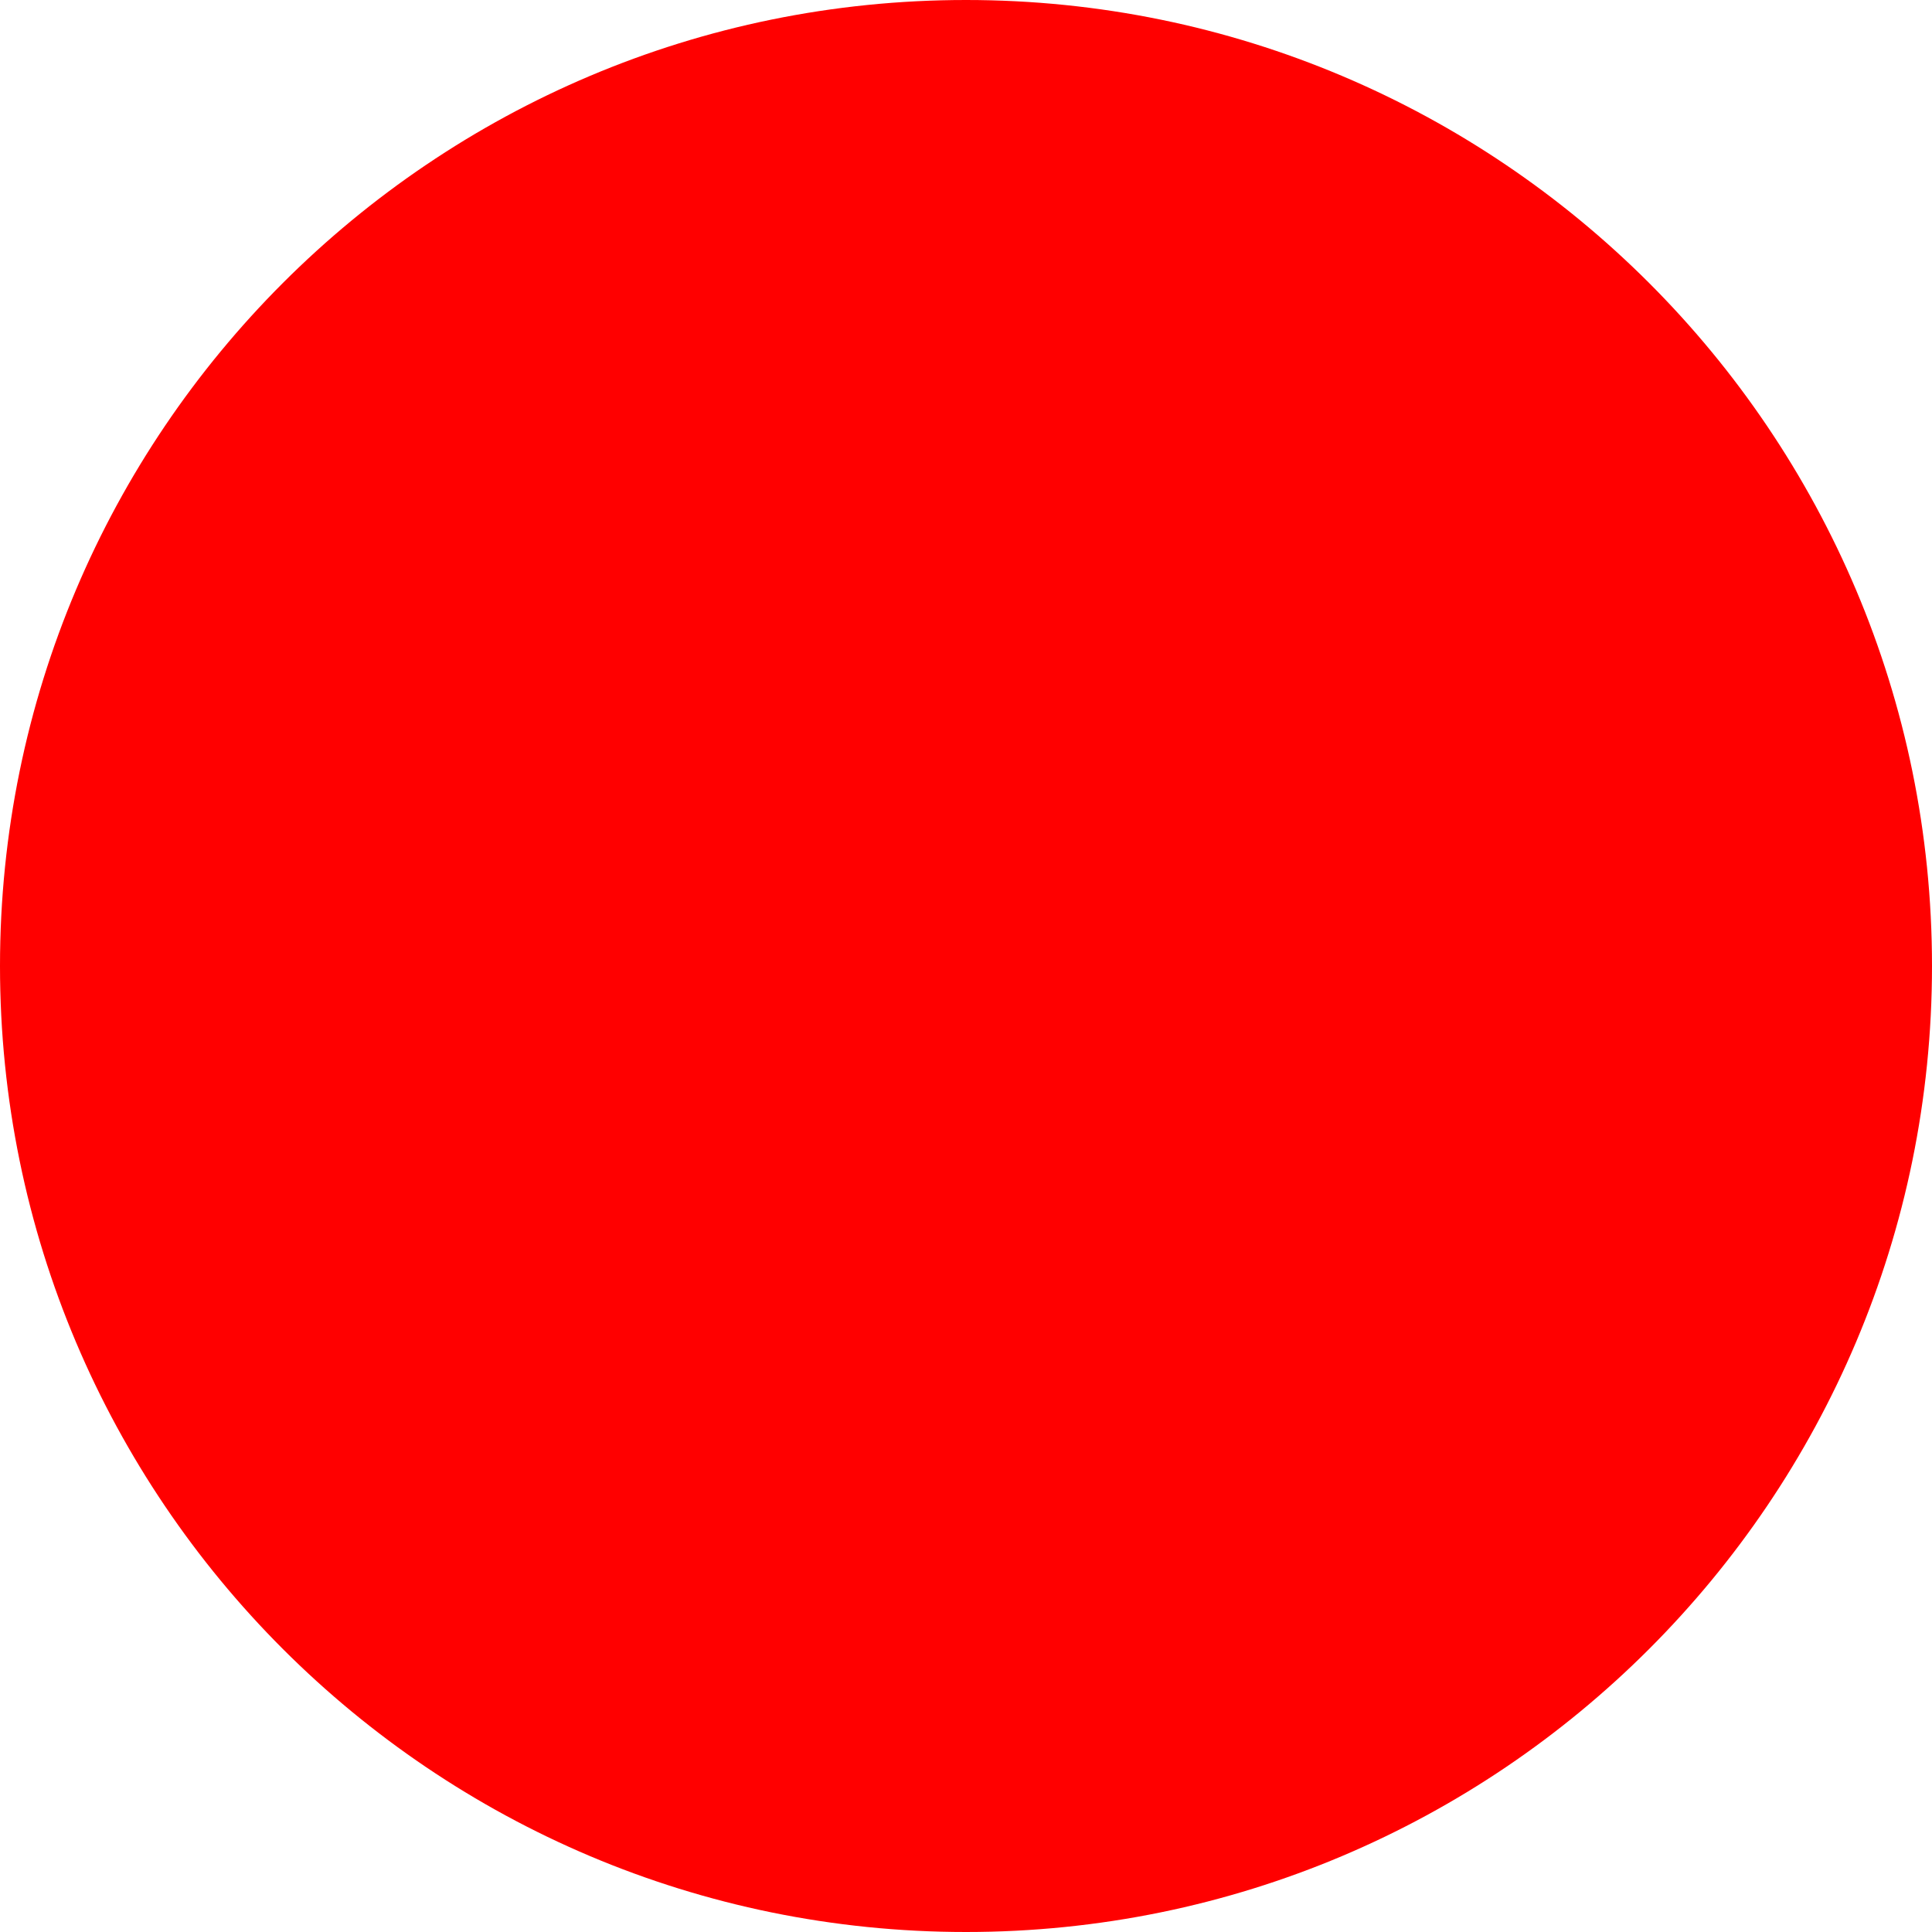
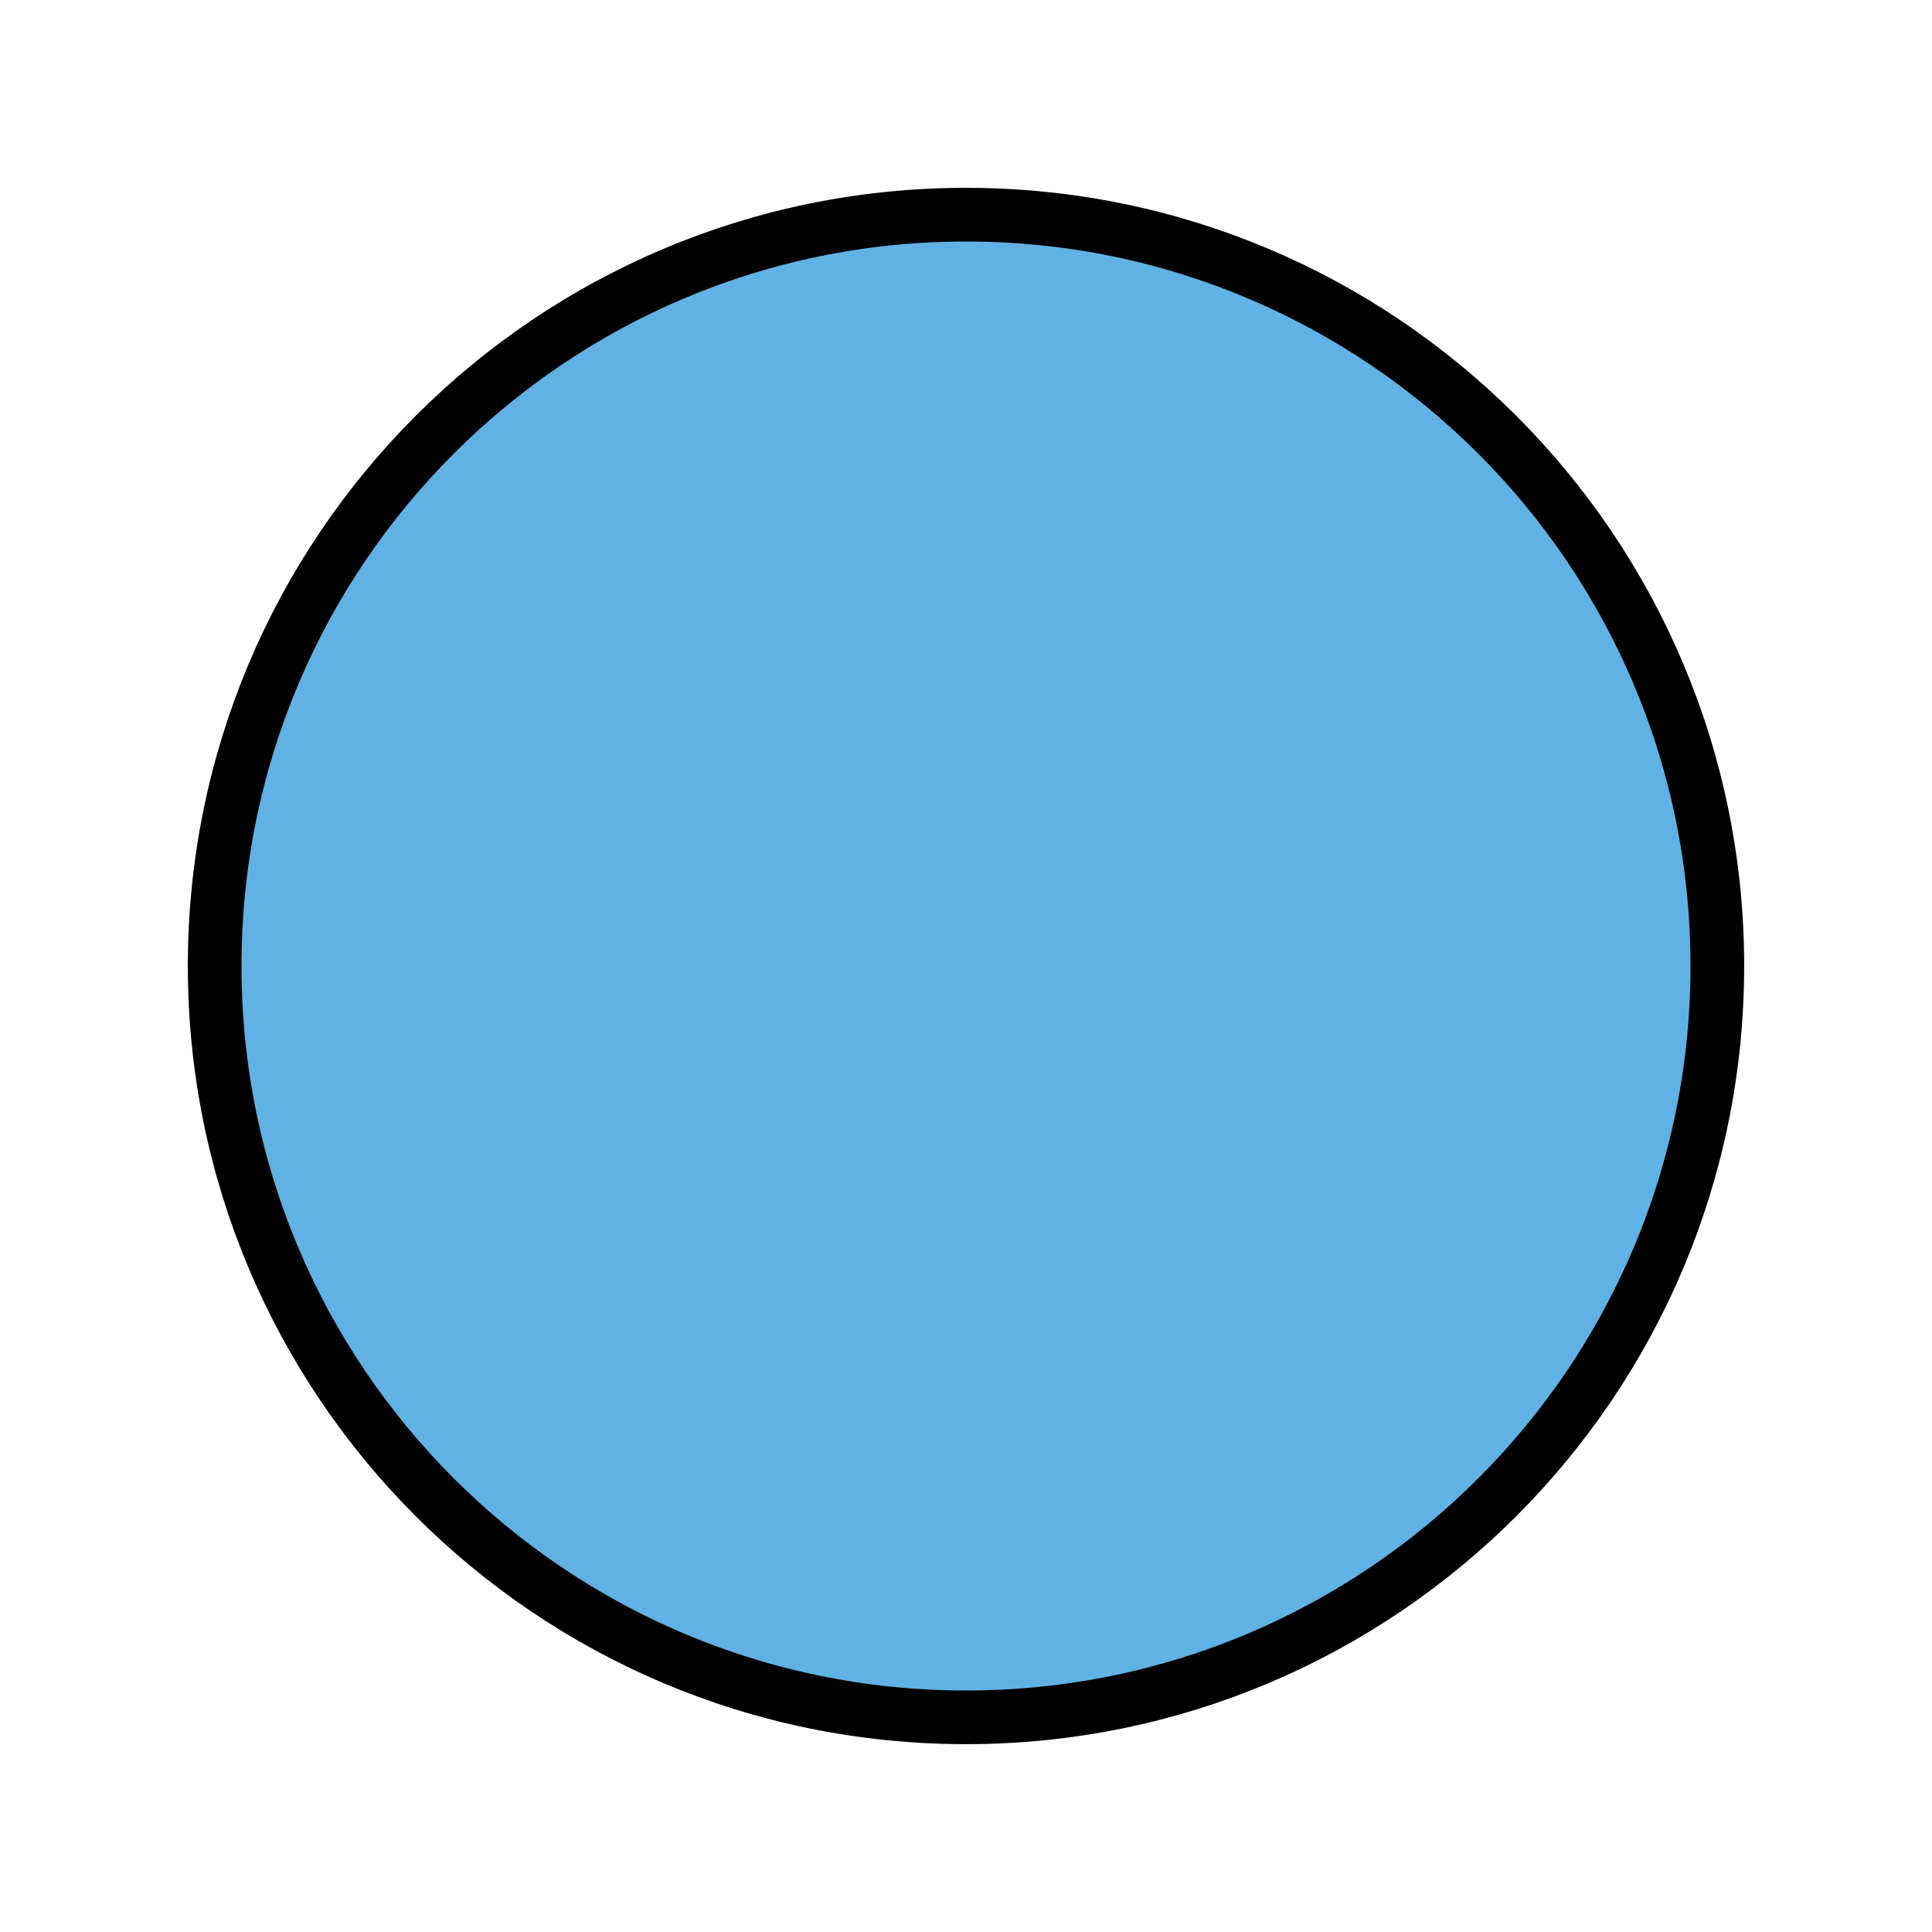
- <svg xmlns="http://www.w3.org/2000/svg" width="512" height="512">
-   <circle cx="256" cy="256" r="256" fill="red" />
+ <svg xmlns="http://www.w3.org/2000/svg" width="800px" height="800px" viewBox="0 0 72 72" id="emoji">
+   <g id="color">
+     <circle cx="36" cy="36" r="28" fill="#61b2e4" />
+   </g>
+   <g id="line">
+     <circle cx="36" cy="36" r="28" fill="none" stroke="#000000" stroke-linejoin="round" stroke-width="2" />
+   </g>
</svg>
